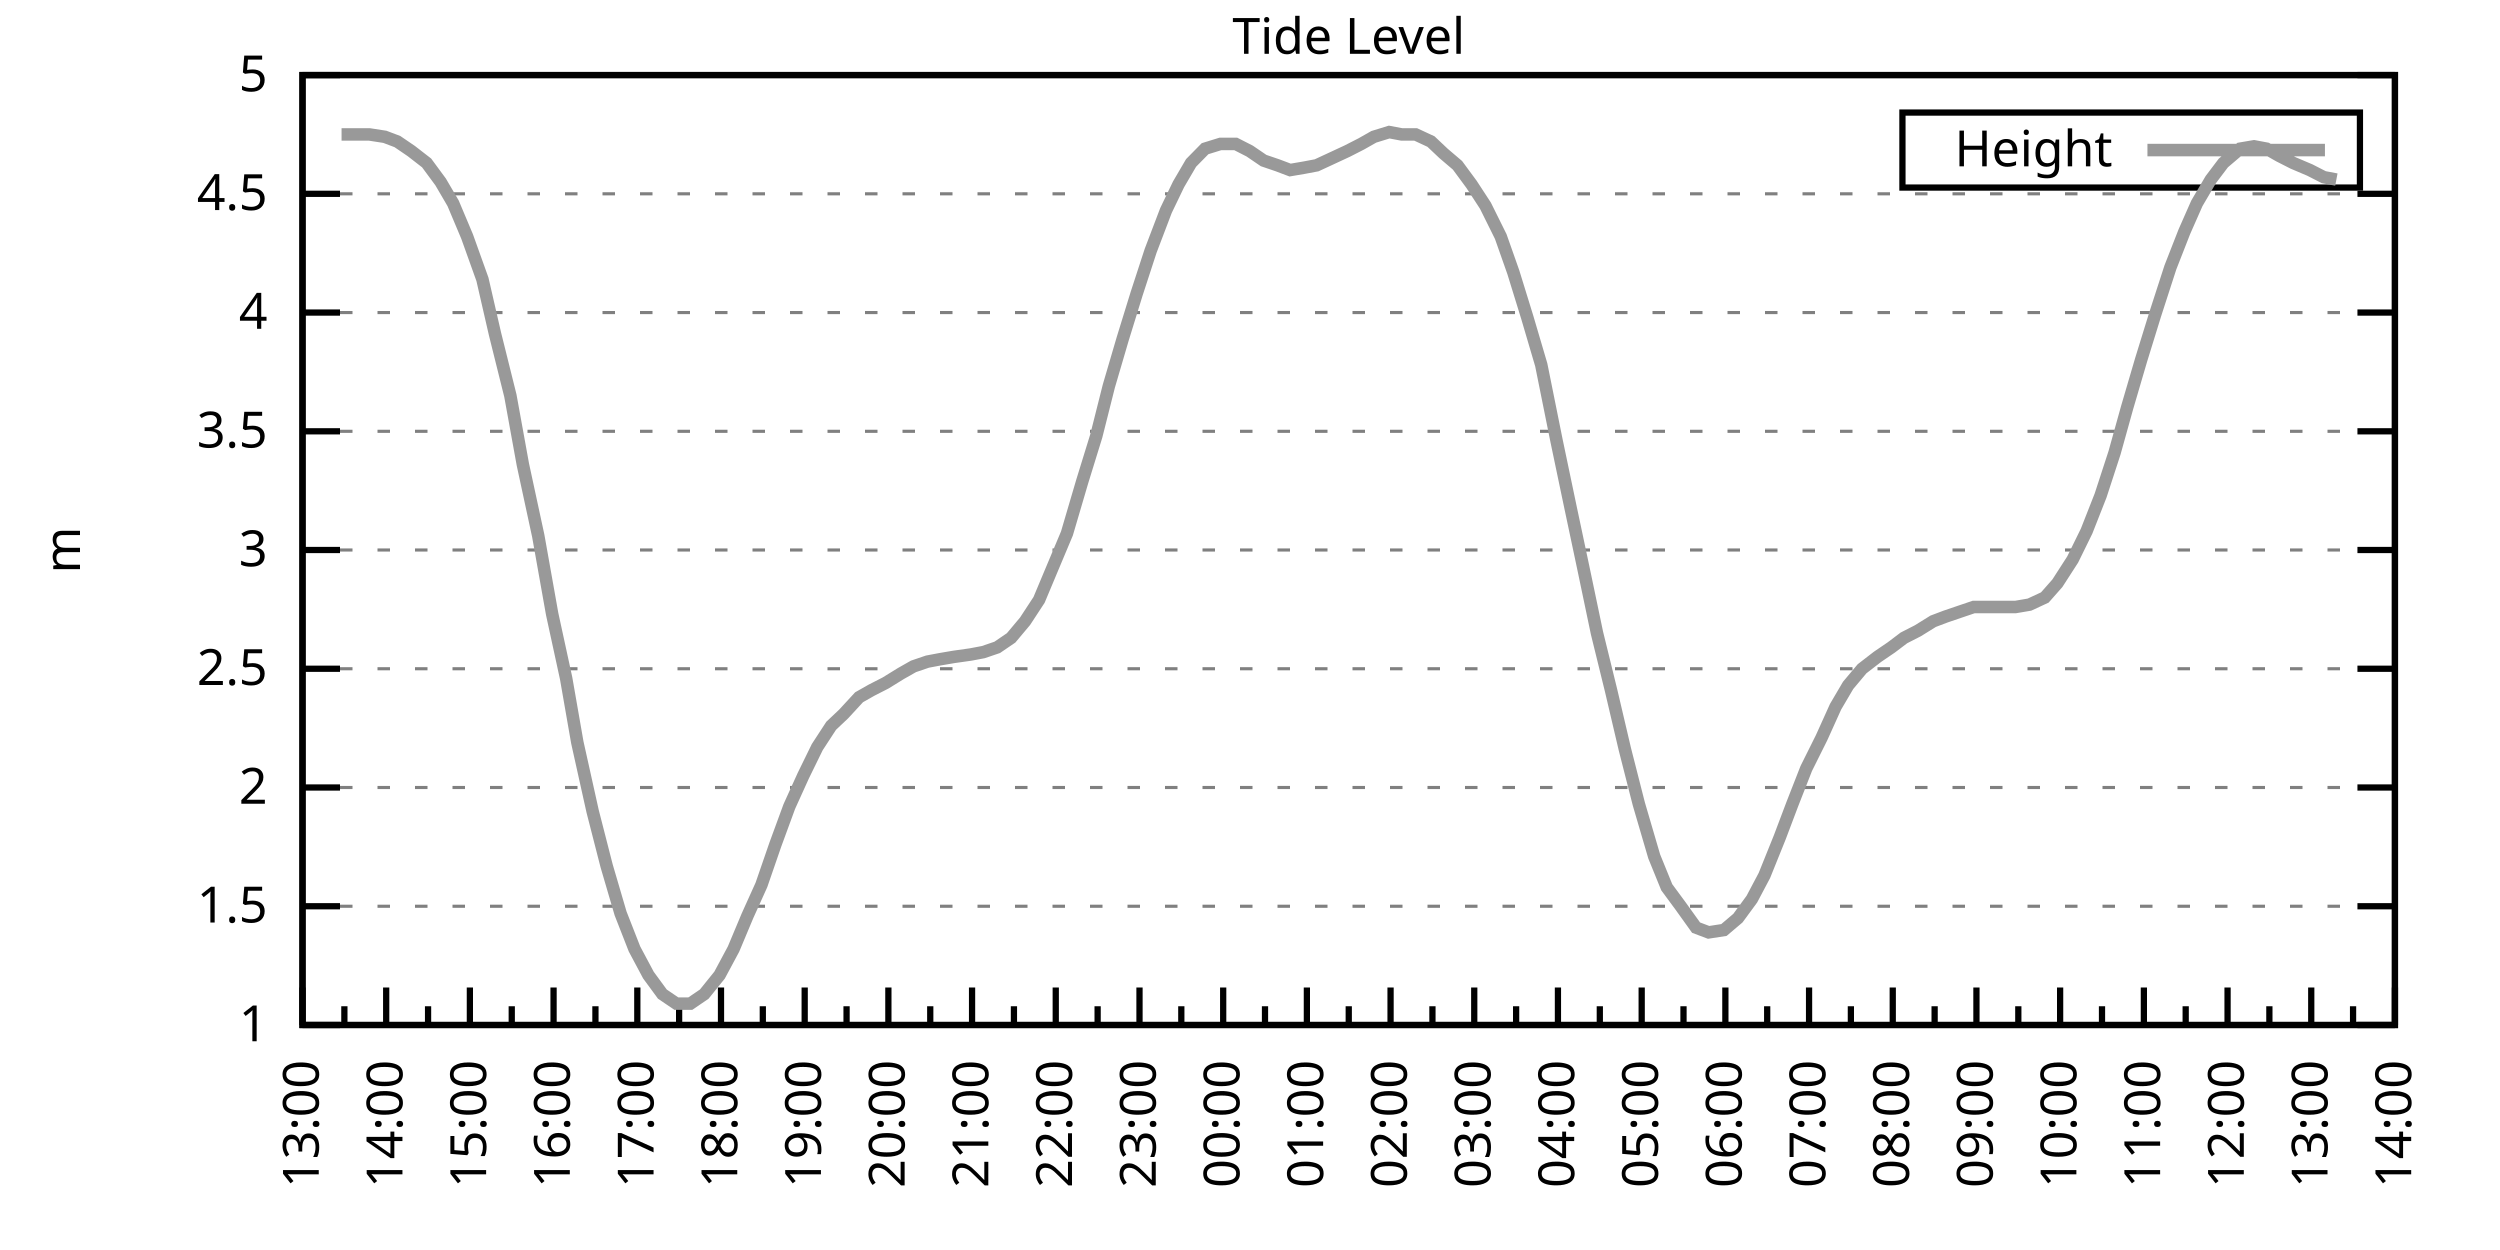
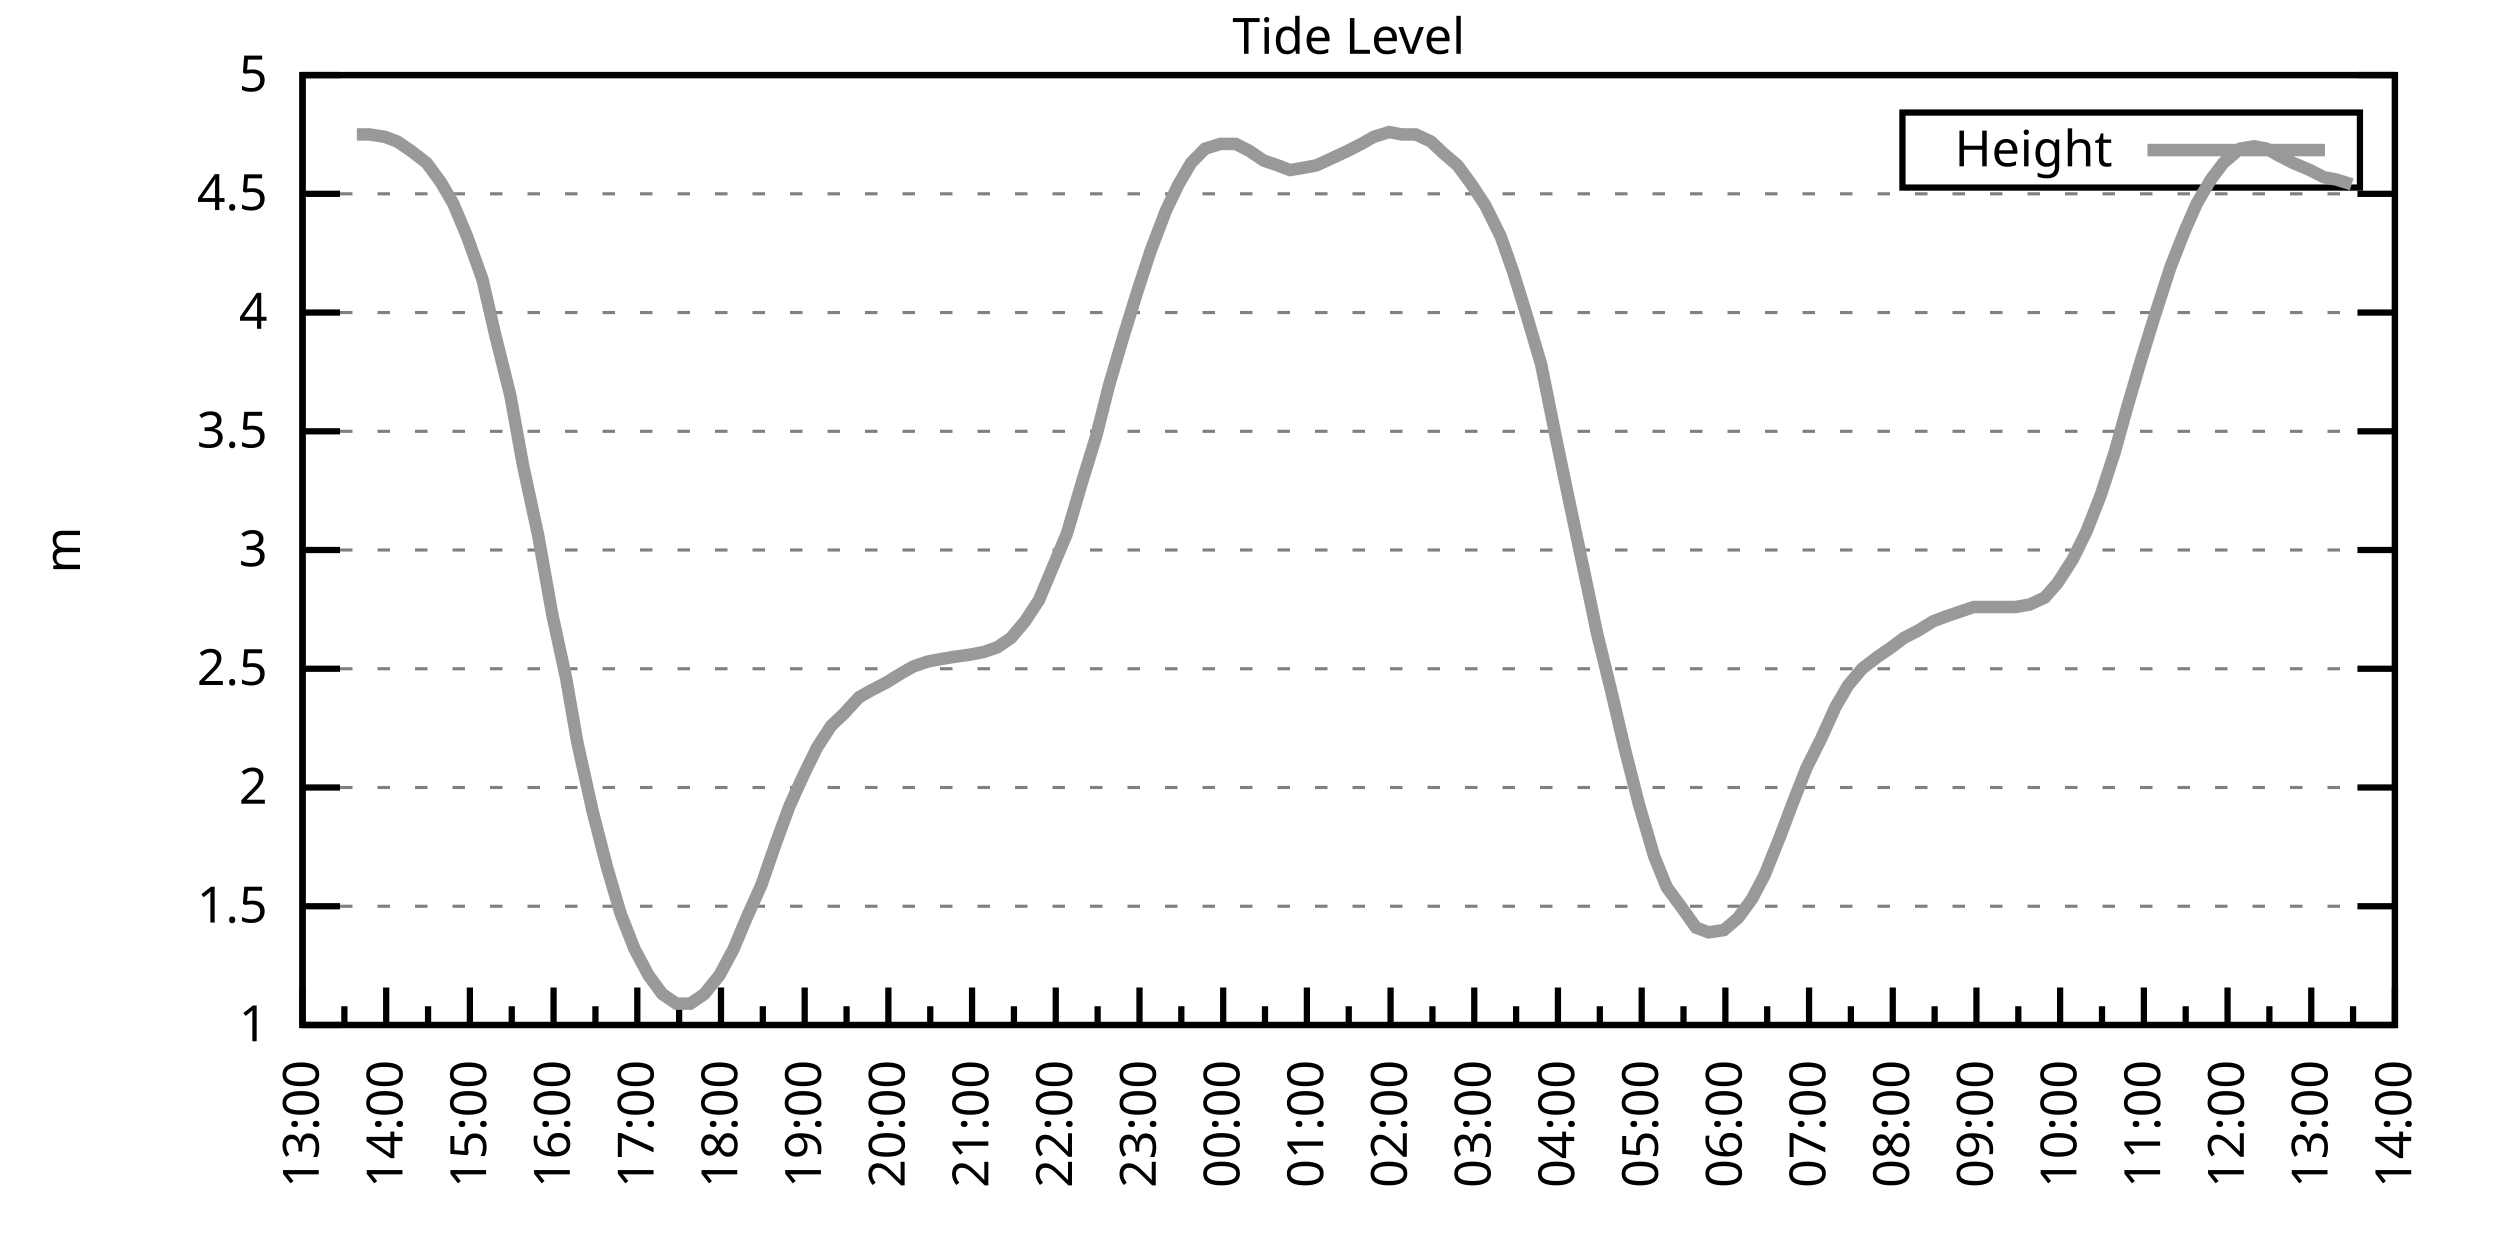
<svg xmlns="http://www.w3.org/2000/svg" xmlns:xlink="http://www.w3.org/1999/xlink" width="400" height="200" viewBox="0 0 400 200">
  <g id="gnuplot_canvas">
    <rect x="0" y="0" width="400" height="200" fill="none" />
    <defs>
      <circle id="gpDot" r="0.5" stroke-width="0.5" stroke="currentColor" />
      <path id="gpPt0" stroke-width="0.333" stroke="currentColor" d="M-1,0 h2 M0,-1 v2" />
      <path id="gpPt1" stroke-width="0.333" stroke="currentColor" d="M-1,-1 L1,1 M1,-1 L-1,1" />
      <path id="gpPt2" stroke-width="0.333" stroke="currentColor" d="M-1,0 L1,0 M0,-1 L0,1 M-1,-1 L1,1 M-1,1 L1,-1" />
      <rect id="gpPt3" stroke-width="0.333" stroke="currentColor" x="-1" y="-1" width="2" height="2" />
      <rect id="gpPt4" stroke-width="0.333" stroke="currentColor" fill="currentColor" x="-1" y="-1" width="2" height="2" />
      <circle id="gpPt5" stroke-width="0.333" stroke="currentColor" cx="0" cy="0" r="1" />
      <use xlink:href="#gpPt5" id="gpPt6" fill="currentColor" stroke="none" />
      <path id="gpPt7" stroke-width="0.333" stroke="currentColor" d="M0,-1.33 L-1.33,0.67 L1.33,0.67 z" />
      <use xlink:href="#gpPt7" id="gpPt8" fill="currentColor" stroke="none" />
      <use xlink:href="#gpPt7" id="gpPt9" stroke="currentColor" transform="rotate(180)" />
      <use xlink:href="#gpPt9" id="gpPt10" fill="currentColor" stroke="none" />
      <use xlink:href="#gpPt3" id="gpPt11" stroke="currentColor" transform="rotate(45)" />
      <use xlink:href="#gpPt11" id="gpPt12" fill="currentColor" stroke="none" />
      <path id="gpPt13" stroke-width="0.333" stroke="currentColor" d="M0,1.330 L1.265,0.411 L0.782,-1.067 L-0.782,-1.076 L-1.265,0.411 z" />
      <use xlink:href="#gpPt13" id="gpPt14" fill="currentColor" stroke="none" />
      <filter id="textbox" filterUnits="objectBoundingBox" x="0" y="0" height="1" width="1">
        <feFlood flood-color="white" flood-opacity="1" result="bgnd" />
        <feComposite in="SourceGraphic" in2="bgnd" operator="atop" />
      </filter>
      <filter id="greybox" filterUnits="objectBoundingBox" x="0" y="0" height="1" width="1">
        <feFlood flood-color="lightgrey" flood-opacity="1" result="grey" />
        <feComposite in="SourceGraphic" in2="grey" operator="atop" />
      </filter>
    </defs>
    <g fill="none" color="white" stroke="currentColor" stroke-width="1.00" stroke-linecap="butt" stroke-linejoin="miter">
</g>
    <g fill="none" color="black" stroke="currentColor" stroke-width="1.00" stroke-linecap="butt" stroke-linejoin="miter">
      <g stroke="none" shape-rendering="crispEdges">
        <polygon fill="rgb(255, 255, 255)" points="48.40,164.00 383.18,164.00 383.18,12.02 48.40,12.02 " />
      </g>
    </g>
    <g fill="none" color="black" stroke="currentColor" stroke-width="1.00" stroke-linecap="butt" stroke-linejoin="miter">
</g>
    <g fill="none" color="black" stroke="black" stroke-width="0.50" stroke-linecap="butt" stroke-linejoin="miter">
</g>
    <g fill="none" color="gray" stroke="currentColor" stroke-width="0.50" stroke-linecap="butt" stroke-linejoin="miter">
      <path stroke="gray" stroke-dasharray="2,4" class="gridline" d="M48.40,164.00 L383.19,164.00  " />
    </g>
    <g fill="none" color="gray" stroke="gray" stroke-width="1.00" stroke-linecap="butt" stroke-linejoin="miter">
</g>
    <g fill="none" color="black" stroke="currentColor" stroke-width="1.00" stroke-linecap="butt" stroke-linejoin="miter">
      <path stroke="black" d="M48.40,164.00 L54.40,164.00 M383.19,164.00 L377.19,164.00  " />
      <g transform="translate(42.80,166.60)" stroke="none" fill="black" font-family="Sans" font-size="8.00" text-anchor="end">
        <text>
          <tspan font-family="Sans"> 1</tspan>
        </text>
      </g>
    </g>
    <g fill="none" color="black" stroke="currentColor" stroke-width="1.00" stroke-linecap="butt" stroke-linejoin="miter">
</g>
    <g fill="none" color="black" stroke="black" stroke-width="0.50" stroke-linecap="butt" stroke-linejoin="miter">
</g>
    <g fill="none" color="gray" stroke="currentColor" stroke-width="0.50" stroke-linecap="butt" stroke-linejoin="miter">
      <path stroke="gray" stroke-dasharray="2,4" class="gridline" d="M48.40,145.00 L383.19,145.00  " />
    </g>
    <g fill="none" color="gray" stroke="gray" stroke-width="1.00" stroke-linecap="butt" stroke-linejoin="miter">
</g>
    <g fill="none" color="black" stroke="currentColor" stroke-width="1.00" stroke-linecap="butt" stroke-linejoin="miter">
      <path stroke="black" d="M48.40,145.00 L54.40,145.00 M383.19,145.00 L377.19,145.00  " />
      <g transform="translate(42.80,147.60)" stroke="none" fill="black" font-family="Sans" font-size="8.00" text-anchor="end">
        <text>
          <tspan font-family="Sans"> 1.5</tspan>
        </text>
      </g>
    </g>
    <g fill="none" color="black" stroke="currentColor" stroke-width="1.00" stroke-linecap="butt" stroke-linejoin="miter">
</g>
    <g fill="none" color="black" stroke="black" stroke-width="0.50" stroke-linecap="butt" stroke-linejoin="miter">
</g>
    <g fill="none" color="gray" stroke="currentColor" stroke-width="0.50" stroke-linecap="butt" stroke-linejoin="miter">
      <path stroke="gray" stroke-dasharray="2,4" class="gridline" d="M48.40,126.00 L383.19,126.00  " />
    </g>
    <g fill="none" color="gray" stroke="gray" stroke-width="1.00" stroke-linecap="butt" stroke-linejoin="miter">
</g>
    <g fill="none" color="black" stroke="currentColor" stroke-width="1.00" stroke-linecap="butt" stroke-linejoin="miter">
      <path stroke="black" d="M48.40,126.00 L54.40,126.00 M383.19,126.00 L377.19,126.00  " />
      <g transform="translate(42.80,128.60)" stroke="none" fill="black" font-family="Sans" font-size="8.00" text-anchor="end">
        <text>
          <tspan font-family="Sans"> 2</tspan>
        </text>
      </g>
    </g>
    <g fill="none" color="black" stroke="currentColor" stroke-width="1.00" stroke-linecap="butt" stroke-linejoin="miter">
</g>
    <g fill="none" color="black" stroke="black" stroke-width="0.50" stroke-linecap="butt" stroke-linejoin="miter">
</g>
    <g fill="none" color="gray" stroke="currentColor" stroke-width="0.50" stroke-linecap="butt" stroke-linejoin="miter">
      <path stroke="gray" stroke-dasharray="2,4" class="gridline" d="M48.40,107.00 L383.19,107.00  " />
    </g>
    <g fill="none" color="gray" stroke="gray" stroke-width="1.00" stroke-linecap="butt" stroke-linejoin="miter">
</g>
    <g fill="none" color="black" stroke="currentColor" stroke-width="1.00" stroke-linecap="butt" stroke-linejoin="miter">
      <path stroke="black" d="M48.40,107.00 L54.40,107.00 M383.19,107.00 L377.19,107.00  " />
      <g transform="translate(42.80,109.60)" stroke="none" fill="black" font-family="Sans" font-size="8.00" text-anchor="end">
        <text>
          <tspan font-family="Sans"> 2.5</tspan>
        </text>
      </g>
    </g>
    <g fill="none" color="black" stroke="currentColor" stroke-width="1.00" stroke-linecap="butt" stroke-linejoin="miter">
</g>
    <g fill="none" color="black" stroke="black" stroke-width="0.50" stroke-linecap="butt" stroke-linejoin="miter">
</g>
    <g fill="none" color="gray" stroke="currentColor" stroke-width="0.50" stroke-linecap="butt" stroke-linejoin="miter">
      <path stroke="gray" stroke-dasharray="2,4" class="gridline" d="M48.40,88.00 L383.19,88.00  " />
    </g>
    <g fill="none" color="gray" stroke="gray" stroke-width="1.00" stroke-linecap="butt" stroke-linejoin="miter">
</g>
    <g fill="none" color="black" stroke="currentColor" stroke-width="1.00" stroke-linecap="butt" stroke-linejoin="miter">
      <path stroke="black" d="M48.40,88.00 L54.40,88.00 M383.19,88.00 L377.19,88.00  " />
      <g transform="translate(42.80,90.60)" stroke="none" fill="black" font-family="Sans" font-size="8.00" text-anchor="end">
        <text>
          <tspan font-family="Sans"> 3</tspan>
        </text>
      </g>
    </g>
    <g fill="none" color="black" stroke="currentColor" stroke-width="1.00" stroke-linecap="butt" stroke-linejoin="miter">
</g>
    <g fill="none" color="black" stroke="black" stroke-width="0.50" stroke-linecap="butt" stroke-linejoin="miter">
</g>
    <g fill="none" color="gray" stroke="currentColor" stroke-width="0.50" stroke-linecap="butt" stroke-linejoin="miter">
      <path stroke="gray" stroke-dasharray="2,4" class="gridline" d="M48.40,69.01 L383.19,69.01  " />
    </g>
    <g fill="none" color="gray" stroke="gray" stroke-width="1.00" stroke-linecap="butt" stroke-linejoin="miter">
</g>
    <g fill="none" color="black" stroke="currentColor" stroke-width="1.00" stroke-linecap="butt" stroke-linejoin="miter">
      <path stroke="black" d="M48.40,69.01 L54.40,69.01 M383.19,69.01 L377.19,69.01  " />
      <g transform="translate(42.80,71.61)" stroke="none" fill="black" font-family="Sans" font-size="8.00" text-anchor="end">
        <text>
          <tspan font-family="Sans"> 3.5</tspan>
        </text>
      </g>
    </g>
    <g fill="none" color="black" stroke="currentColor" stroke-width="1.00" stroke-linecap="butt" stroke-linejoin="miter">
</g>
    <g fill="none" color="black" stroke="black" stroke-width="0.50" stroke-linecap="butt" stroke-linejoin="miter">
</g>
    <g fill="none" color="gray" stroke="currentColor" stroke-width="0.50" stroke-linecap="butt" stroke-linejoin="miter">
      <path stroke="gray" stroke-dasharray="2,4" class="gridline" d="M48.40,50.01 L383.19,50.01  " />
    </g>
    <g fill="none" color="gray" stroke="gray" stroke-width="1.00" stroke-linecap="butt" stroke-linejoin="miter">
</g>
    <g fill="none" color="black" stroke="currentColor" stroke-width="1.00" stroke-linecap="butt" stroke-linejoin="miter">
      <path stroke="black" d="M48.40,50.01 L54.40,50.01 M383.19,50.01 L377.19,50.01  " />
      <g transform="translate(42.80,52.61)" stroke="none" fill="black" font-family="Sans" font-size="8.00" text-anchor="end">
        <text>
          <tspan font-family="Sans"> 4</tspan>
        </text>
      </g>
    </g>
    <g fill="none" color="black" stroke="currentColor" stroke-width="1.00" stroke-linecap="butt" stroke-linejoin="miter">
</g>
    <g fill="none" color="black" stroke="black" stroke-width="0.50" stroke-linecap="butt" stroke-linejoin="miter">
</g>
    <g fill="none" color="gray" stroke="currentColor" stroke-width="0.50" stroke-linecap="butt" stroke-linejoin="miter">
      <path stroke="gray" stroke-dasharray="2,4" class="gridline" d="M48.40,31.01 L383.19,31.01  " />
    </g>
    <g fill="none" color="gray" stroke="gray" stroke-width="1.00" stroke-linecap="butt" stroke-linejoin="miter">
</g>
    <g fill="none" color="black" stroke="currentColor" stroke-width="1.00" stroke-linecap="butt" stroke-linejoin="miter">
      <path stroke="black" d="M48.40,31.01 L54.40,31.01 M383.19,31.01 L377.19,31.01  " />
      <g transform="translate(42.80,33.61)" stroke="none" fill="black" font-family="Sans" font-size="8.00" text-anchor="end">
        <text>
          <tspan font-family="Sans"> 4.5</tspan>
        </text>
      </g>
    </g>
    <g fill="none" color="black" stroke="currentColor" stroke-width="1.00" stroke-linecap="butt" stroke-linejoin="miter">
</g>
    <g fill="none" color="black" stroke="black" stroke-width="0.50" stroke-linecap="butt" stroke-linejoin="miter">
</g>
    <g fill="none" color="gray" stroke="currentColor" stroke-width="0.50" stroke-linecap="butt" stroke-linejoin="miter">
      <path stroke="gray" stroke-dasharray="2,4" class="gridline" d="M48.40,12.01 L383.19,12.01  " />
    </g>
    <g fill="none" color="gray" stroke="gray" stroke-width="1.00" stroke-linecap="butt" stroke-linejoin="miter">
</g>
    <g fill="none" color="black" stroke="currentColor" stroke-width="1.00" stroke-linecap="butt" stroke-linejoin="miter">
      <path stroke="black" d="M48.40,12.01 L54.40,12.01 M383.19,12.01 L377.19,12.01  " />
      <g transform="translate(42.80,14.61)" stroke="none" fill="black" font-family="Sans" font-size="8.00" text-anchor="end">
        <text>
          <tspan font-family="Sans"> 5</tspan>
        </text>
      </g>
    </g>
    <g fill="none" color="black" stroke="currentColor" stroke-width="1.00" stroke-linecap="butt" stroke-linejoin="miter">
      <path stroke="black" d="M48.40,164.00 L48.40,158.00  " />
      <g transform="translate(51.00,169.60) rotate(270)" stroke="none" fill="black" font-family="Sans" font-size="8.00" text-anchor="end">
        <text>
          <tspan font-family="Sans">13:00</tspan>
        </text>
      </g>
    </g>
    <g fill="none" color="black" stroke="currentColor" stroke-width="1.00" stroke-linecap="butt" stroke-linejoin="miter">
      <path stroke="black" d="M55.10,164.00 L55.10,161.00 M61.79,164.00 L61.79,158.00  " />
      <g transform="translate(64.39,169.60) rotate(270)" stroke="none" fill="black" font-family="Sans" font-size="8.00" text-anchor="end">
        <text>
          <tspan font-family="Sans">14:00</tspan>
        </text>
      </g>
    </g>
    <g fill="none" color="black" stroke="currentColor" stroke-width="1.00" stroke-linecap="butt" stroke-linejoin="miter">
      <path stroke="black" d="M68.49,164.00 L68.49,161.00 M75.18,164.00 L75.18,158.00  " />
      <g transform="translate(77.78,169.60) rotate(270)" stroke="none" fill="black" font-family="Sans" font-size="8.00" text-anchor="end">
        <text>
          <tspan font-family="Sans">15:00</tspan>
        </text>
      </g>
    </g>
    <g fill="none" color="black" stroke="currentColor" stroke-width="1.00" stroke-linecap="butt" stroke-linejoin="miter">
      <path stroke="black" d="M81.88,164.00 L81.88,161.00 M88.57,164.00 L88.57,158.00  " />
      <g transform="translate(91.17,169.60) rotate(270)" stroke="none" fill="black" font-family="Sans" font-size="8.00" text-anchor="end">
        <text>
          <tspan font-family="Sans">16:00</tspan>
        </text>
      </g>
    </g>
    <g fill="none" color="black" stroke="currentColor" stroke-width="1.00" stroke-linecap="butt" stroke-linejoin="miter">
      <path stroke="black" d="M95.27,164.00 L95.27,161.00 M101.97,164.00 L101.97,158.00  " />
      <g transform="translate(104.57,169.60) rotate(270)" stroke="none" fill="black" font-family="Sans" font-size="8.00" text-anchor="end">
        <text>
          <tspan font-family="Sans">17:00</tspan>
        </text>
      </g>
    </g>
    <g fill="none" color="black" stroke="currentColor" stroke-width="1.00" stroke-linecap="butt" stroke-linejoin="miter">
      <path stroke="black" d="M108.66,164.00 L108.66,161.00 M115.36,164.00 L115.36,158.00  " />
      <g transform="translate(117.96,169.60) rotate(270)" stroke="none" fill="black" font-family="Sans" font-size="8.00" text-anchor="end">
        <text>
          <tspan font-family="Sans">18:00</tspan>
        </text>
      </g>
    </g>
    <g fill="none" color="black" stroke="currentColor" stroke-width="1.00" stroke-linecap="butt" stroke-linejoin="miter">
      <path stroke="black" d="M122.05,164.00 L122.05,161.00 M128.75,164.00 L128.75,158.00  " />
      <g transform="translate(131.35,169.60) rotate(270)" stroke="none" fill="black" font-family="Sans" font-size="8.00" text-anchor="end">
        <text>
          <tspan font-family="Sans">19:00</tspan>
        </text>
      </g>
    </g>
    <g fill="none" color="black" stroke="currentColor" stroke-width="1.00" stroke-linecap="butt" stroke-linejoin="miter">
      <path stroke="black" d="M135.45,164.00 L135.45,161.00 M142.14,164.00 L142.14,158.00  " />
      <g transform="translate(144.74,169.60) rotate(270)" stroke="none" fill="black" font-family="Sans" font-size="8.00" text-anchor="end">
        <text>
          <tspan font-family="Sans">20:00</tspan>
        </text>
      </g>
    </g>
    <g fill="none" color="black" stroke="currentColor" stroke-width="1.00" stroke-linecap="butt" stroke-linejoin="miter">
      <path stroke="black" d="M148.84,164.00 L148.84,161.00 M155.53,164.00 L155.53,158.00  " />
      <g transform="translate(158.13,169.60) rotate(270)" stroke="none" fill="black" font-family="Sans" font-size="8.00" text-anchor="end">
        <text>
          <tspan font-family="Sans">21:00</tspan>
        </text>
      </g>
    </g>
    <g fill="none" color="black" stroke="currentColor" stroke-width="1.00" stroke-linecap="butt" stroke-linejoin="miter">
      <path stroke="black" d="M162.23,164.00 L162.23,161.00 M168.92,164.00 L168.92,158.00  " />
      <g transform="translate(171.52,169.60) rotate(270)" stroke="none" fill="black" font-family="Sans" font-size="8.00" text-anchor="end">
        <text>
          <tspan font-family="Sans">22:00</tspan>
        </text>
      </g>
    </g>
    <g fill="none" color="black" stroke="currentColor" stroke-width="1.00" stroke-linecap="butt" stroke-linejoin="miter">
      <path stroke="black" d="M175.62,164.00 L175.62,161.00 M182.32,164.00 L182.32,158.00  " />
      <g transform="translate(184.92,169.60) rotate(270)" stroke="none" fill="black" font-family="Sans" font-size="8.00" text-anchor="end">
        <text>
          <tspan font-family="Sans">23:00</tspan>
        </text>
      </g>
    </g>
    <g fill="none" color="black" stroke="currentColor" stroke-width="1.00" stroke-linecap="butt" stroke-linejoin="miter">
      <path stroke="black" d="M189.01,164.00 L189.01,161.00 M195.71,164.00 L195.71,158.00  " />
      <g transform="translate(198.31,169.60) rotate(270)" stroke="none" fill="black" font-family="Sans" font-size="8.00" text-anchor="end">
        <text>
          <tspan font-family="Sans">00:00</tspan>
        </text>
      </g>
    </g>
    <g fill="none" color="black" stroke="currentColor" stroke-width="1.00" stroke-linecap="butt" stroke-linejoin="miter">
      <path stroke="black" d="M202.40,164.00 L202.40,161.00 M209.10,164.00 L209.10,158.00  " />
      <g transform="translate(211.70,169.60) rotate(270)" stroke="none" fill="black" font-family="Sans" font-size="8.00" text-anchor="end">
        <text>
          <tspan font-family="Sans">01:00</tspan>
        </text>
      </g>
    </g>
    <g fill="none" color="black" stroke="currentColor" stroke-width="1.00" stroke-linecap="butt" stroke-linejoin="miter">
      <path stroke="black" d="M215.80,164.00 L215.80,161.00 M222.49,164.00 L222.49,158.00  " />
      <g transform="translate(225.09,169.60) rotate(270)" stroke="none" fill="black" font-family="Sans" font-size="8.00" text-anchor="end">
        <text>
          <tspan font-family="Sans">02:00</tspan>
        </text>
      </g>
    </g>
    <g fill="none" color="black" stroke="currentColor" stroke-width="1.00" stroke-linecap="butt" stroke-linejoin="miter">
      <path stroke="black" d="M229.19,164.00 L229.19,161.00 M235.88,164.00 L235.88,158.00  " />
      <g transform="translate(238.48,169.60) rotate(270)" stroke="none" fill="black" font-family="Sans" font-size="8.00" text-anchor="end">
        <text>
          <tspan font-family="Sans">03:00</tspan>
        </text>
      </g>
    </g>
    <g fill="none" color="black" stroke="currentColor" stroke-width="1.00" stroke-linecap="butt" stroke-linejoin="miter">
      <path stroke="black" d="M242.58,164.00 L242.58,161.00 M249.27,164.00 L249.27,158.00  " />
      <g transform="translate(251.87,169.60) rotate(270)" stroke="none" fill="black" font-family="Sans" font-size="8.00" text-anchor="end">
        <text>
          <tspan font-family="Sans">04:00</tspan>
        </text>
      </g>
    </g>
    <g fill="none" color="black" stroke="currentColor" stroke-width="1.00" stroke-linecap="butt" stroke-linejoin="miter">
      <path stroke="black" d="M255.97,164.00 L255.97,161.00 M262.67,164.00 L262.67,158.00  " />
      <g transform="translate(265.27,169.60) rotate(270)" stroke="none" fill="black" font-family="Sans" font-size="8.00" text-anchor="end">
        <text>
          <tspan font-family="Sans">05:00</tspan>
        </text>
      </g>
    </g>
    <g fill="none" color="black" stroke="currentColor" stroke-width="1.00" stroke-linecap="butt" stroke-linejoin="miter">
      <path stroke="black" d="M269.36,164.00 L269.36,161.00 M276.06,164.00 L276.06,158.00  " />
      <g transform="translate(278.66,169.60) rotate(270)" stroke="none" fill="black" font-family="Sans" font-size="8.00" text-anchor="end">
        <text>
          <tspan font-family="Sans">06:00</tspan>
        </text>
      </g>
    </g>
    <g fill="none" color="black" stroke="currentColor" stroke-width="1.00" stroke-linecap="butt" stroke-linejoin="miter">
      <path stroke="black" d="M282.75,164.00 L282.75,161.00 M289.45,164.00 L289.45,158.00  " />
      <g transform="translate(292.05,169.60) rotate(270)" stroke="none" fill="black" font-family="Sans" font-size="8.00" text-anchor="end">
        <text>
          <tspan font-family="Sans">07:00</tspan>
        </text>
      </g>
    </g>
    <g fill="none" color="black" stroke="currentColor" stroke-width="1.00" stroke-linecap="butt" stroke-linejoin="miter">
      <path stroke="black" d="M296.14,164.00 L296.14,161.00 M302.84,164.00 L302.84,158.00  " />
      <g transform="translate(305.44,169.60) rotate(270)" stroke="none" fill="black" font-family="Sans" font-size="8.00" text-anchor="end">
        <text>
          <tspan font-family="Sans">08:00</tspan>
        </text>
      </g>
    </g>
    <g fill="none" color="black" stroke="currentColor" stroke-width="1.00" stroke-linecap="butt" stroke-linejoin="miter">
      <path stroke="black" d="M309.54,164.00 L309.54,161.00 M316.23,164.00 L316.23,158.00  " />
      <g transform="translate(318.83,169.60) rotate(270)" stroke="none" fill="black" font-family="Sans" font-size="8.00" text-anchor="end">
        <text>
          <tspan font-family="Sans">09:00</tspan>
        </text>
      </g>
    </g>
    <g fill="none" color="black" stroke="currentColor" stroke-width="1.00" stroke-linecap="butt" stroke-linejoin="miter">
      <path stroke="black" d="M322.93,164.00 L322.93,161.00 M329.62,164.00 L329.62,158.00  " />
      <g transform="translate(332.22,169.60) rotate(270)" stroke="none" fill="black" font-family="Sans" font-size="8.00" text-anchor="end">
        <text>
          <tspan font-family="Sans">10:00</tspan>
        </text>
      </g>
    </g>
    <g fill="none" color="black" stroke="currentColor" stroke-width="1.00" stroke-linecap="butt" stroke-linejoin="miter">
      <path stroke="black" d="M336.32,164.00 L336.32,161.00 M343.02,164.00 L343.02,158.00  " />
      <g transform="translate(345.62,169.60) rotate(270)" stroke="none" fill="black" font-family="Sans" font-size="8.00" text-anchor="end">
        <text>
          <tspan font-family="Sans">11:00</tspan>
        </text>
      </g>
    </g>
    <g fill="none" color="black" stroke="currentColor" stroke-width="1.00" stroke-linecap="butt" stroke-linejoin="miter">
      <path stroke="black" d="M349.71,164.00 L349.71,161.00 M356.41,164.00 L356.41,158.00  " />
      <g transform="translate(359.01,169.60) rotate(270)" stroke="none" fill="black" font-family="Sans" font-size="8.00" text-anchor="end">
        <text>
          <tspan font-family="Sans">12:00</tspan>
        </text>
      </g>
    </g>
    <g fill="none" color="black" stroke="currentColor" stroke-width="1.00" stroke-linecap="butt" stroke-linejoin="miter">
      <path stroke="black" d="M363.10,164.00 L363.10,161.00 M369.80,164.00 L369.80,158.00  " />
      <g transform="translate(372.40,169.60) rotate(270)" stroke="none" fill="black" font-family="Sans" font-size="8.00" text-anchor="end">
        <text>
          <tspan font-family="Sans">13:00</tspan>
        </text>
      </g>
    </g>
    <g fill="none" color="black" stroke="currentColor" stroke-width="1.00" stroke-linecap="butt" stroke-linejoin="miter">
      <path stroke="black" d="M376.49,164.00 L376.49,161.00 M383.19,164.00 L383.19,158.00  " />
      <g transform="translate(385.79,169.60) rotate(270)" stroke="none" fill="black" font-family="Sans" font-size="8.00" text-anchor="end">
        <text>
          <tspan font-family="Sans">14:00</tspan>
        </text>
      </g>
    </g>
    <g fill="none" color="black" stroke="currentColor" stroke-width="1.00" stroke-linecap="butt" stroke-linejoin="miter">
</g>
    <g fill="none" color="black" stroke="currentColor" stroke-width="1.00" stroke-linecap="butt" stroke-linejoin="miter">
      <path stroke="black" d="M48.40,12.01 L48.40,164.00 L383.19,164.00 L383.19,12.01 L48.40,12.01 Z  " />
    </g>
    <g fill="none" color="black" stroke="currentColor" stroke-width="1.00" stroke-linecap="butt" stroke-linejoin="miter">
      <g transform="translate(12.80,88.01) rotate(270)" stroke="none" fill="black" font-family="Sans" font-size="8.00" text-anchor="middle">
        <text>
          <tspan font-family="Sans">m</tspan>
        </text>
      </g>
    </g>
    <g fill="none" color="black" stroke="currentColor" stroke-width="1.00" stroke-linecap="butt" stroke-linejoin="miter">
</g>
    <g fill="none" color="black" stroke="currentColor" stroke-width="1.00" stroke-linecap="butt" stroke-linejoin="miter">
      <path stroke="black" d="M304.39,30.01 L304.39,18.01 L377.59,18.01 L377.59,30.01 L304.39,30.01 Z  " />
    </g>
    <g id="Tide_level_plot_1">
      <g fill="none" color="white" stroke="black" stroke-width="2.00" stroke-linecap="butt" stroke-linejoin="miter">
</g>
      <g fill="none" color="black" stroke="currentColor" stroke-width="2.00" stroke-linecap="butt" stroke-linejoin="miter">
        <g transform="translate(337.99,26.61)" stroke="none" fill="black" font-family="Sans" font-size="8.00" text-anchor="end">
          <text>
            <tspan font-family="Sans">Height</tspan>
          </text>
        </g>
      </g>
      <g fill="none" color="black" stroke="currentColor" stroke-width="2.00" stroke-linecap="butt" stroke-linejoin="miter">
-         <path stroke="rgb(153, 153, 153)" d="M343.59,24.01 L371.99,24.01 M54.65,21.51 L57.10,21.51 L59.11,21.51 L61.57,21.89 L63.58,22.65 L65.81,24.17   L68.26,26.07 L70.50,29.11 L72.50,32.53 L74.74,37.85 L77.19,44.69 L79.20,53.43 L81.66,63.31 L83.66,74.33   L86.12,85.73 L88.35,98.26 L90.58,108.52 L92.37,118.78 L94.82,129.80 L97.06,138.54 L99.29,146.14 L101.52,151.84   L103.75,156.02 L105.98,159.06 L108.22,160.58 L110.45,160.58 L112.68,159.06 L115.13,156.02 L117.37,151.84 L119.60,146.52   L121.83,141.58 L124.06,135.12 L126.29,129.04 L128.53,124.10 L130.76,119.54 L132.99,116.12 L135.00,114.22 L137.45,111.56   L139.46,110.42 L141.69,109.28 L144.15,107.76 L146.16,106.62 L148.39,105.86 L150.40,105.48 L152.63,105.10 L155.31,104.72   L157.32,104.34 L159.55,103.58 L161.78,102.06 L164.01,99.40 L166.25,95.98 L168.48,90.66 L170.71,85.35 L173.17,76.99   L175.40,69.77 L177.41,61.79 L179.64,54.19 L181.87,46.97 L184.10,40.13 L186.56,33.67 L188.57,29.49 L190.57,26.07   L192.81,23.79 L195.26,23.03 L197.72,23.03 L199.95,24.17 L202.18,25.69 L204.41,26.45 L206.42,27.21 L208.65,26.83   L210.66,26.45 L213.12,25.31 L215.57,24.17 L217.80,23.03 L219.81,21.89 L222.27,21.13 L224.28,21.51 L226.51,21.51   L228.96,22.65 L230.97,24.55 L233.20,26.45 L235.44,29.49 L237.67,32.91 L240.12,37.85 L242.13,43.55 L244.36,50.77   L246.60,58.37 L249.05,70.53 L251.28,81.17 L253.29,90.66 L255.52,101.30 L257.76,110.42 L259.99,119.92 L262.22,128.66   L264.67,137.02 L266.68,141.96 L268.92,145.00 L271.37,148.42 L273.38,149.18 L275.83,148.80 L278.07,146.90 L280.30,143.86   L282.31,140.06 L284.76,133.98 L286.77,128.66 L289.00,122.96 L291.46,118.02 L293.69,113.08 L295.70,109.66 L297.93,107.00   L300.39,105.10 L302.62,103.58 L304.63,102.06 L306.86,100.92 L309.31,99.40 L311.32,98.64 L313.55,97.88 L315.79,97.12   L317.79,97.12 L320.25,97.12 L322.48,97.12 L324.71,96.74 L327.17,95.60 L329.18,93.32 L331.63,89.52 L333.86,84.97   L336.10,79.27 L338.33,72.43 L340.34,65.21 L342.57,57.61 L344.80,50.39 L347.26,42.79 L349.49,37.09 L351.50,32.53   L353.73,28.73 L355.74,26.07 L358.42,23.79 L360.65,23.41 L362.66,23.79 L364.66,24.93 L366.90,26.07 L369.58,27.21   L371.81,28.35 L373.82,28.73  " />
+         <path stroke="rgb(153, 153, 153)" d="M343.59,24.01 L371.99,24.01 M57.10,21.51 L59.11,21.51 L61.57,21.89 L63.58,22.65 L65.81,24.17 L68.26,26.07   L70.50,29.11 L72.50,32.53 L74.74,37.85 L77.19,44.69 L79.20,53.43 L81.66,63.31 L83.66,74.33 L86.12,85.73   L88.35,98.26 L90.58,108.52 L92.37,118.78 L94.82,129.80 L97.06,138.54 L99.29,146.14 L101.52,151.84 L103.75,156.02   L105.98,159.06 L108.22,160.58 L110.45,160.58 L112.68,159.06 L115.13,156.02 L117.37,151.84 L119.60,146.52 L121.83,141.58   L124.06,135.12 L126.29,129.04 L128.53,124.10 L130.76,119.54 L132.99,116.12 L135.00,114.22 L137.45,111.56 L139.46,110.42   L141.69,109.28 L144.15,107.76 L146.16,106.62 L148.39,105.86 L150.40,105.48 L152.63,105.10 L155.31,104.72 L157.32,104.34   L159.55,103.58 L161.78,102.06 L164.01,99.40 L166.25,95.98 L168.48,90.66 L170.71,85.35 L173.17,76.99 L175.40,69.77   L177.41,61.79 L179.64,54.19 L181.87,46.97 L184.10,40.13 L186.56,33.67 L188.57,29.49 L190.57,26.07 L192.81,23.79   L195.26,23.03 L197.72,23.03 L199.95,24.17 L202.18,25.69 L204.41,26.45 L206.42,27.21 L208.65,26.83 L210.66,26.45   L213.12,25.31 L215.57,24.17 L217.80,23.03 L219.81,21.89 L222.27,21.13 L224.28,21.51 L226.51,21.51 L228.96,22.65   L230.97,24.55 L233.20,26.45 L235.44,29.49 L237.67,32.91 L240.12,37.85 L242.13,43.55 L244.36,50.77 L246.60,58.37   L249.05,70.53 L251.28,81.17 L253.29,90.66 L255.52,101.30 L257.76,110.42 L259.99,119.92 L262.22,128.66 L264.67,137.02   L266.68,141.96 L268.92,145.00 L271.37,148.42 L273.38,149.18 L275.83,148.80 L278.07,146.90 L280.30,143.86 L282.31,140.06   L284.76,133.98 L286.77,128.66 L289.00,122.96 L291.46,118.02 L293.69,113.08 L295.70,109.66 L297.93,107.00 L300.39,105.10   L302.62,103.58 L304.63,102.06 L306.86,100.92 L309.31,99.40 L311.32,98.64 L313.55,97.88 L315.79,97.12 L317.79,97.12   L320.25,97.12 L322.48,97.12 L324.71,96.74 L327.17,95.60 L329.18,93.32 L331.63,89.52 L333.86,84.97 L336.10,79.27   L338.33,72.43 L340.34,65.21 L342.57,57.61 L344.80,50.39 L347.26,42.79 L349.49,37.09 L351.50,32.53 L353.73,28.73   L355.74,26.07 L358.42,23.79 L360.65,23.41 L362.66,23.79 L364.66,24.93 L366.90,26.07 L369.58,27.21 L371.81,28.35   L373.82,28.73 L376.27,29.49  " />
      </g>
    </g>
    <g fill="none" color="black" stroke="currentColor" stroke-width="2.00" stroke-linecap="butt" stroke-linejoin="miter">
</g>
    <g fill="none" color="black" stroke="black" stroke-width="1.00" stroke-linecap="butt" stroke-linejoin="miter">
</g>
    <g fill="none" color="black" stroke="currentColor" stroke-width="1.00" stroke-linecap="butt" stroke-linejoin="miter">
      <path stroke="black" d="M48.40,12.01 L48.40,164.00 L383.19,164.00 L383.19,12.01 L48.40,12.01 Z  " />
    </g>
    <g fill="none" color="black" stroke="currentColor" stroke-width="1.00" stroke-linecap="butt" stroke-linejoin="miter">
      <g transform="translate(215.79,8.61)" stroke="none" fill="black" font-family="Sans" font-size="8.00" text-anchor="middle">
        <text>
          <tspan font-family="Sans">Tide Level</tspan>
        </text>
      </g>
    </g>
    <g fill="none" color="black" stroke="currentColor" stroke-width="1.00" stroke-linecap="butt" stroke-linejoin="miter">
</g>
  </g>
</svg>
